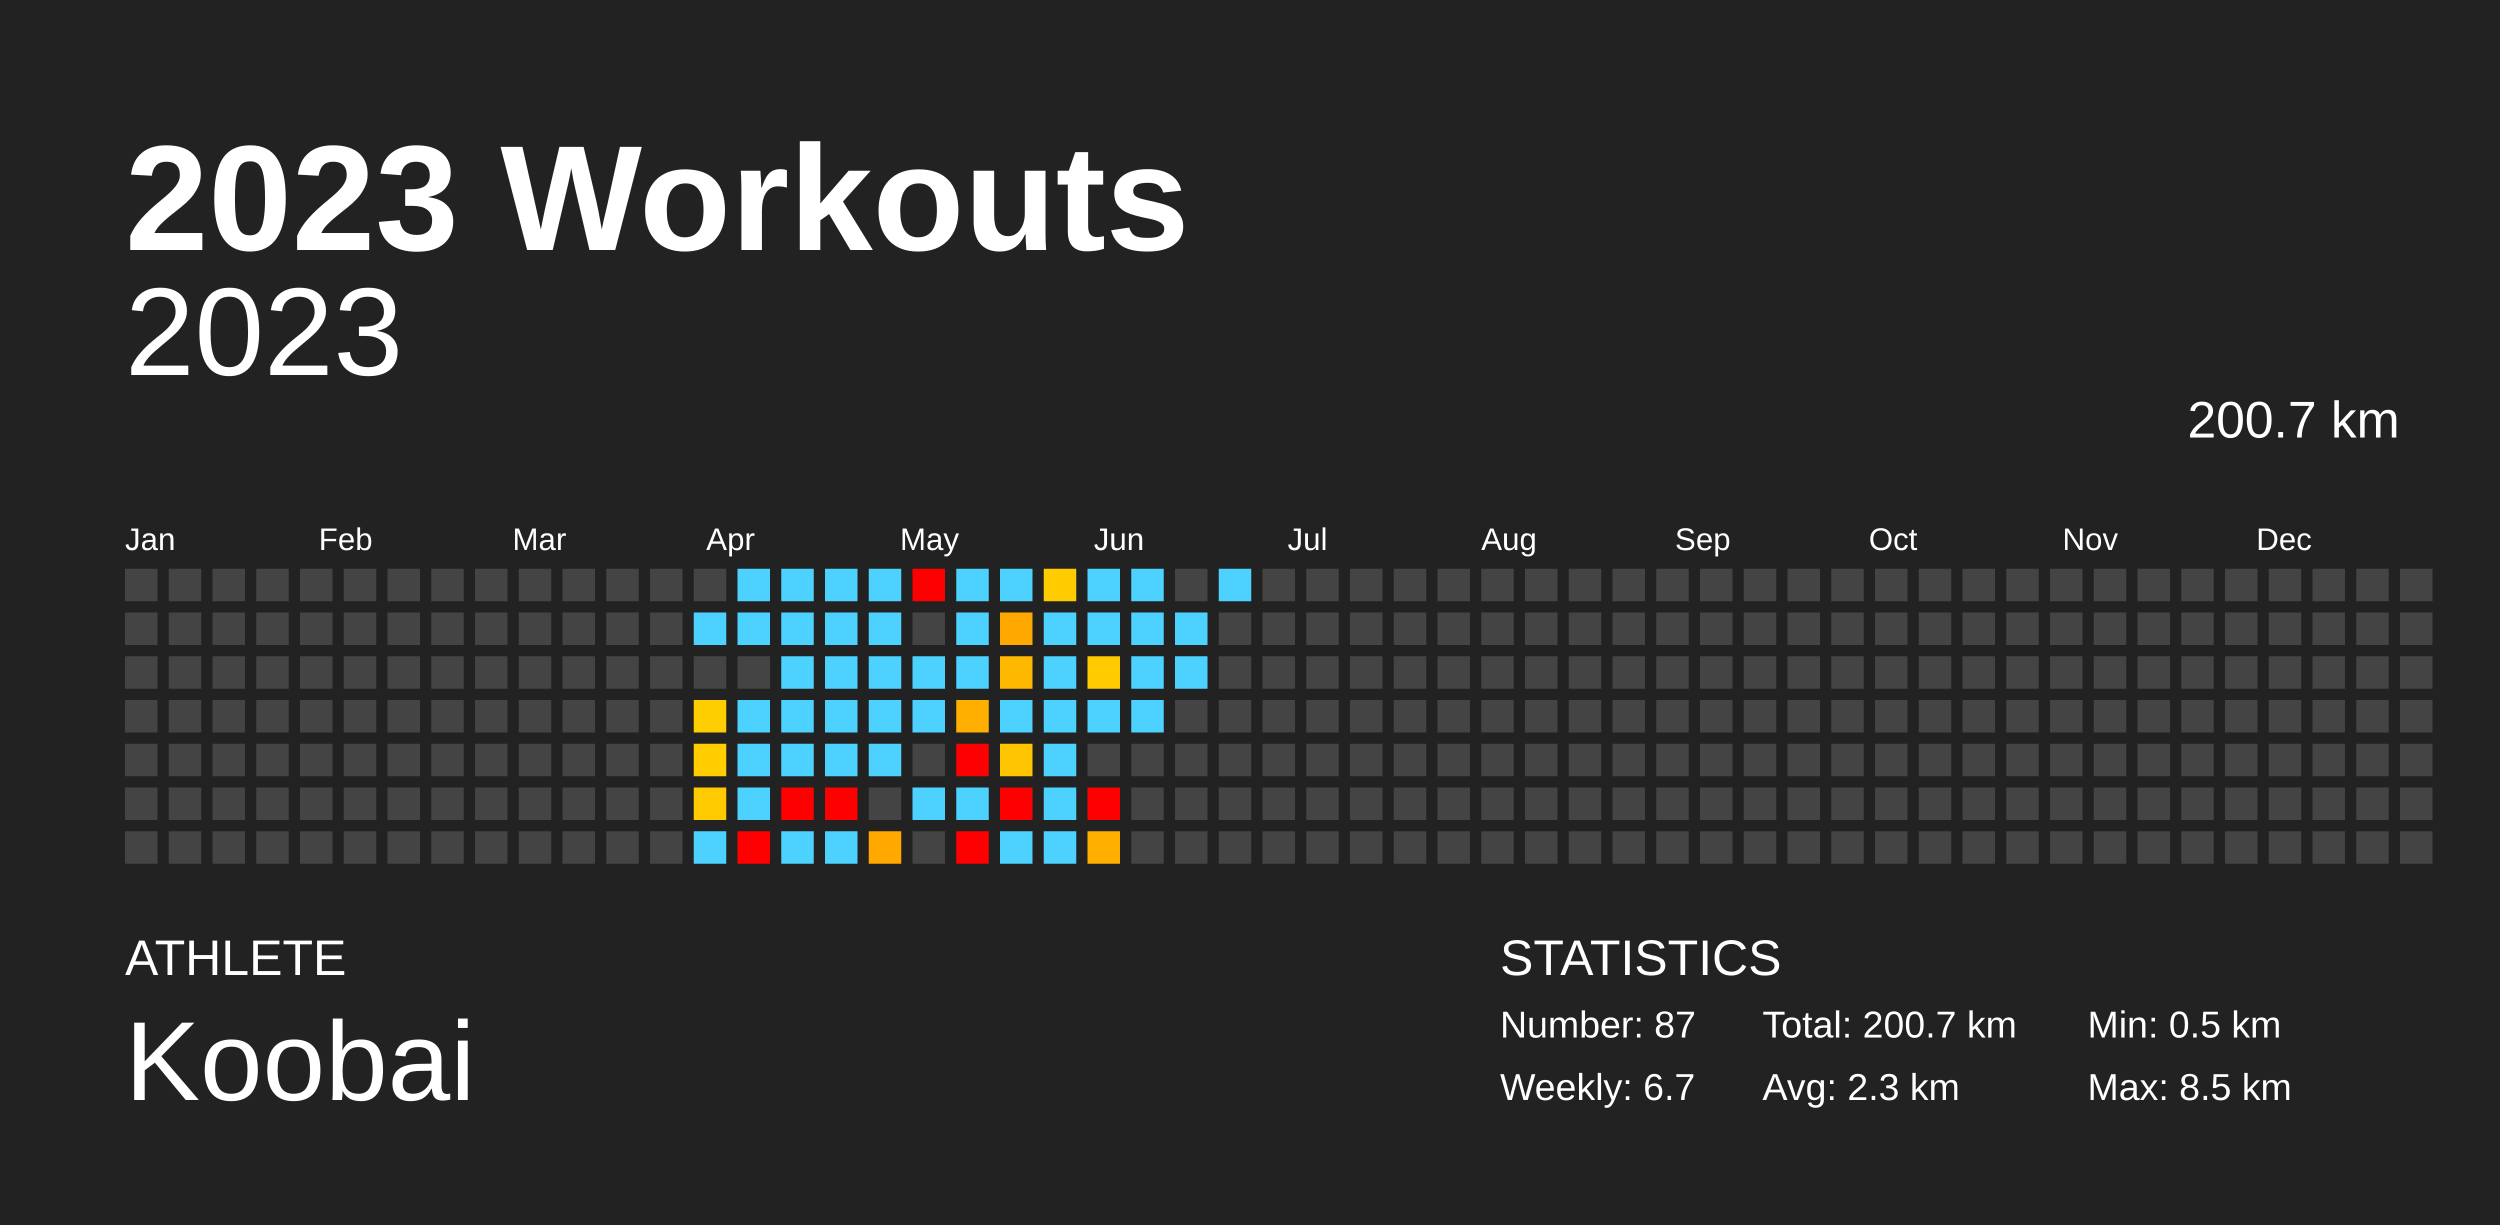
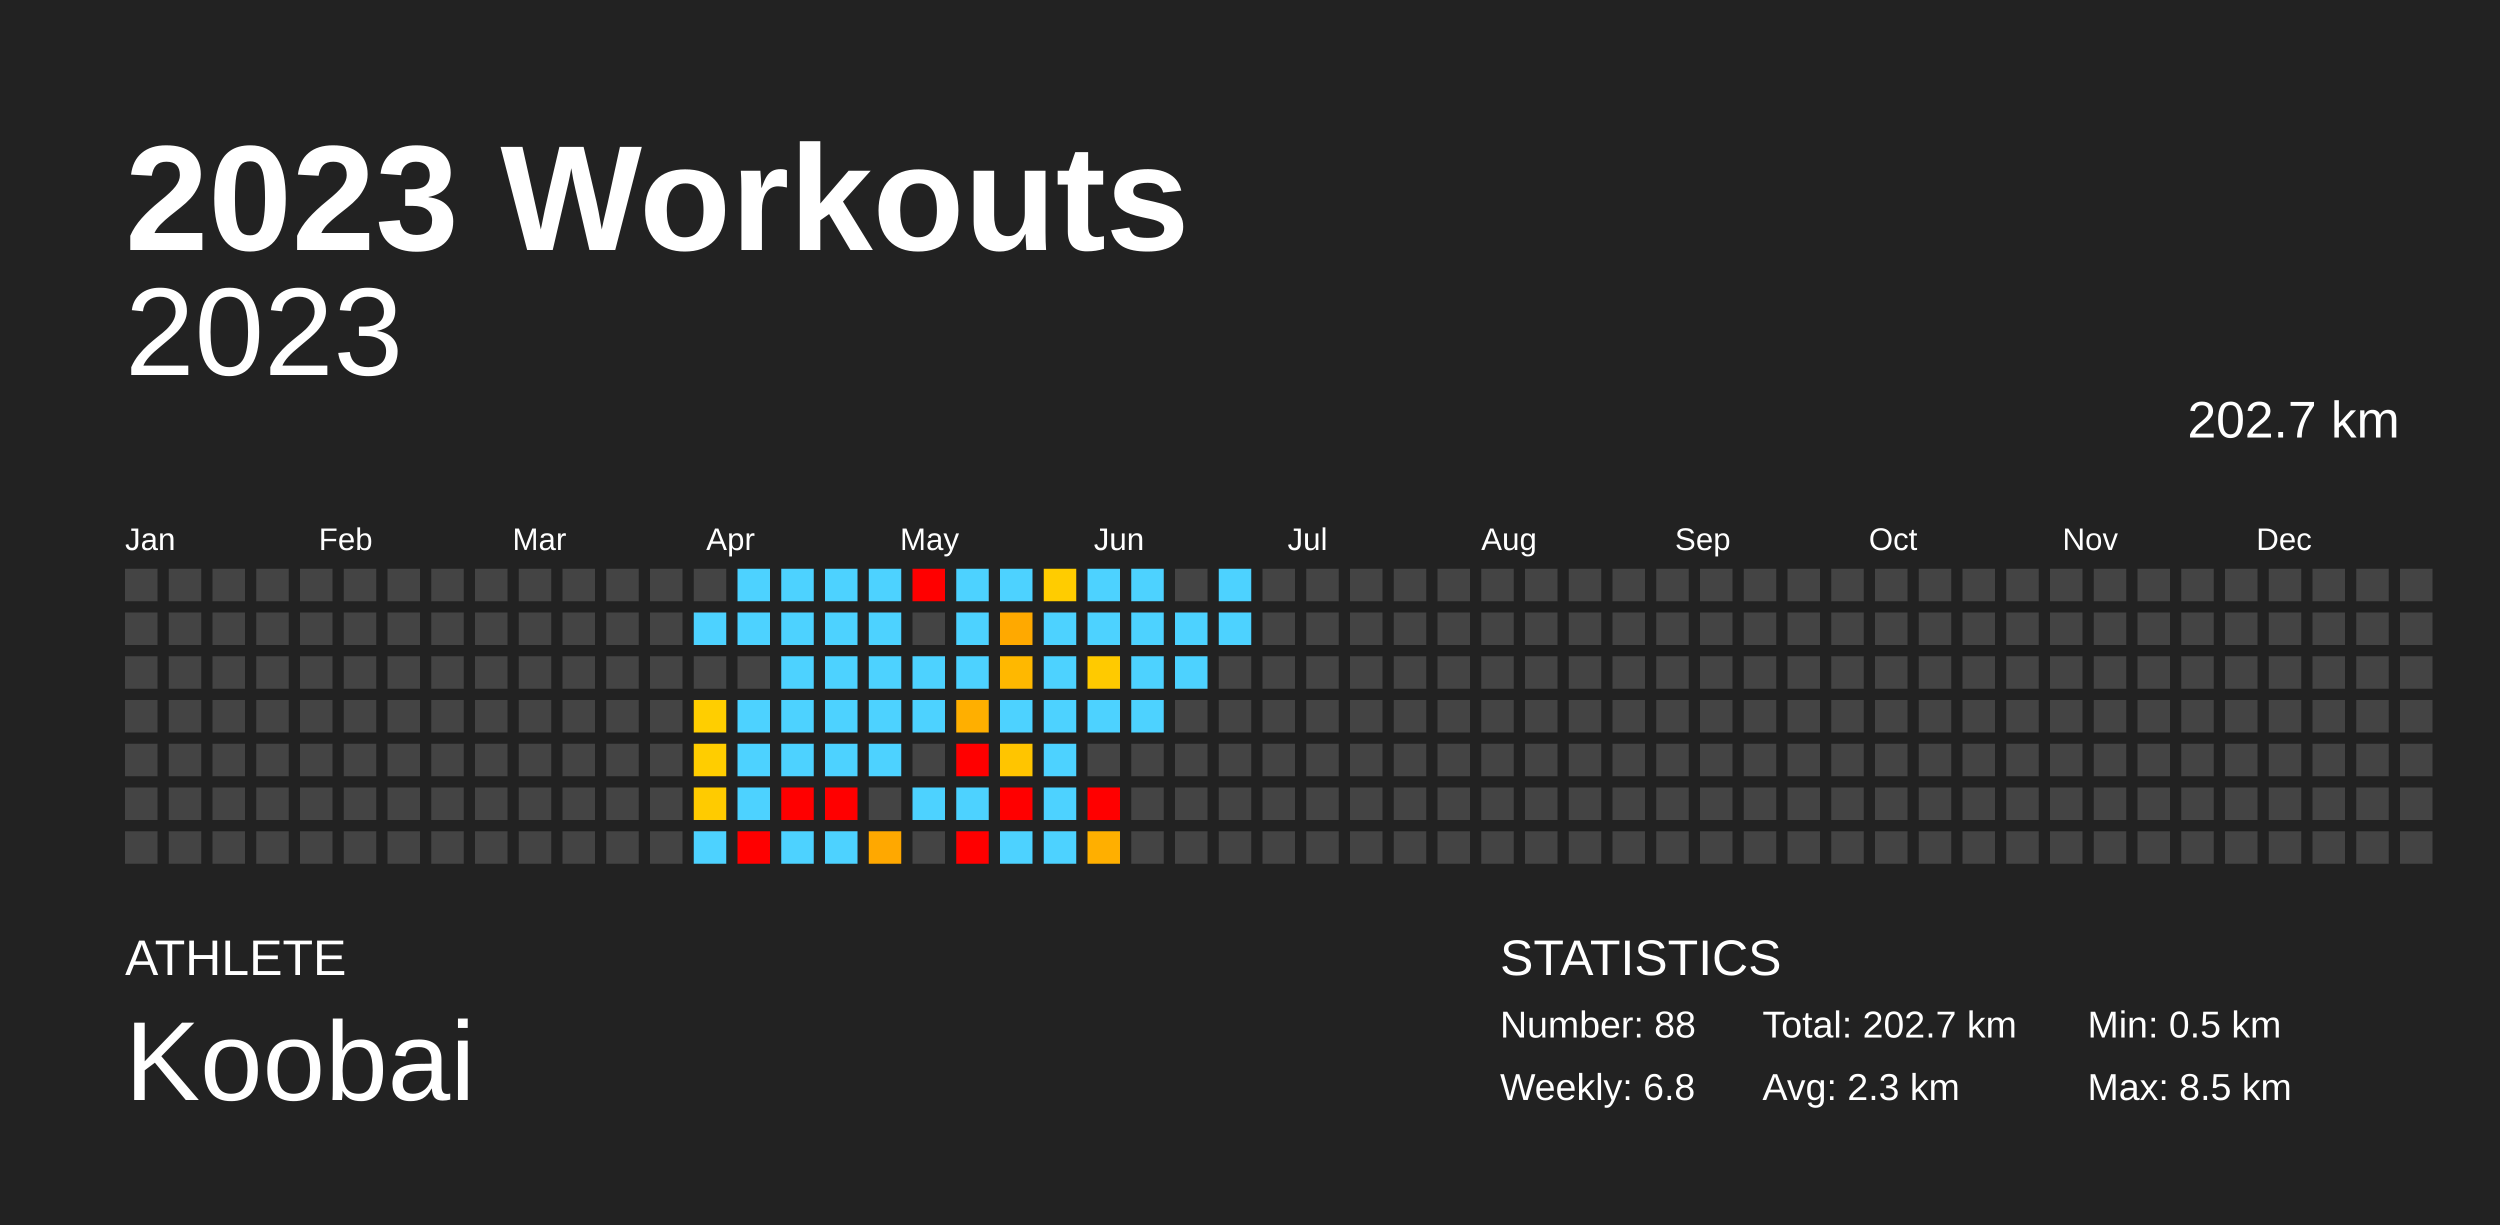
<svg xmlns="http://www.w3.org/2000/svg" baseProfile="full" height="98mm" version="1.1" viewBox="0,0,200,98" width="200mm">
  <defs />
  <rect fill="#222222" height="98" width="200" x="0" y="0" />
  <text fill="#FFFFFF" style="font-size:12px; font-family:Arial; font-weight:bold;" x="10" y="20">2023 Workouts</text>
  <text fill="#FFFFFF" style="font-size:4px; font-family:Arial" x="10" y="78">ATHLETE</text>
  <text fill="#FFFFFF" style="font-size:9px; font-family:Arial" x="10" y="88">Koobai</text>
  <text fill="#FFFFFF" style="font-size:4px; font-family:Arial" x="120" y="78">STATISTICS</text>
-   <text fill="#FFFFFF" style="font-size:3px; font-family:Arial" x="120" y="83">Number: 87</text>
-   <text fill="#FFFFFF" style="font-size:3px; font-family:Arial" x="120" y="88">Weekly: 6.7</text>
-   <text fill="#FFFFFF" style="font-size:3px; font-family:Arial" x="141" y="83">Total: 200.7 km</text>
+   <text fill="#FFFFFF" style="font-size:3px; font-family:Arial" x="120" y="83">Number: 88</text>
+   <text fill="#FFFFFF" style="font-size:3px; font-family:Arial" x="120" y="88">Weekly: 6.8</text>
+   <text fill="#FFFFFF" style="font-size:3px; font-family:Arial" x="141" y="83">Total: 202.7 km</text>
  <text fill="#FFFFFF" style="font-size:3px; font-family:Arial" x="141" y="88">Avg: 2.3 km</text>
  <text fill="#FFFFFF" style="font-size:3px; font-family:Arial" x="167" y="83">Min: 0.5 km</text>
  <text fill="#FFFFFF" style="font-size:3px; font-family:Arial" x="167" y="88">Max: 8.5 km</text>
  <text alignment-baseline="hanging" fill="#FFFFFF" style="font-size:10.0px; font-family:Arial;" x="10" y="30">2023</text>
-   <text alignment-baseline="hanging" fill="#FFFFFF" style="font-size:4.125px; font-family:Arial;" x="175" y="35">200.7 km</text>
+   <text alignment-baseline="hanging" fill="#FFFFFF" style="font-size:4.125px; font-family:Arial;" x="175" y="35">202.7 km</text>
  <text fill="#FFFFFF" style="font-size:2.5px; font-family:Arial" x="10.0" y="44">Jan</text>
  <text fill="#FFFFFF" style="font-size:2.5px; font-family:Arial" x="25.5" y="44">Feb</text>
  <text fill="#FFFFFF" style="font-size:2.5px; font-family:Arial" x="41.0" y="44">Mar</text>
  <text fill="#FFFFFF" style="font-size:2.5px; font-family:Arial" x="56.5" y="44">Apr</text>
  <text fill="#FFFFFF" style="font-size:2.5px; font-family:Arial" x="72.0" y="44">May</text>
  <text fill="#FFFFFF" style="font-size:2.5px; font-family:Arial" x="87.5" y="44">Jun</text>
  <text fill="#FFFFFF" style="font-size:2.5px; font-family:Arial" x="103.0" y="44">Jul</text>
  <text fill="#FFFFFF" style="font-size:2.5px; font-family:Arial" x="118.5" y="44">Aug</text>
  <text fill="#FFFFFF" style="font-size:2.5px; font-family:Arial" x="134.0" y="44">Sep</text>
  <text fill="#FFFFFF" style="font-size:2.5px; font-family:Arial" x="149.5" y="44">Oct</text>
  <text fill="#FFFFFF" style="font-size:2.5px; font-family:Arial" x="165.0" y="44">Nov</text>
  <text fill="#FFFFFF" style="font-size:2.5px; font-family:Arial" x="180.5" y="44">Dec</text>
  <rect fill="#444444" height="2.6" width="2.6" x="10.0" y="45.5" />
  <rect fill="#444444" height="2.6" width="2.6" x="10.0" y="49.0" />
  <rect fill="#444444" height="2.6" width="2.6" x="10.0" y="52.5" />
  <rect fill="#444444" height="2.6" width="2.6" x="10.0" y="56.0" />
  <rect fill="#444444" height="2.6" width="2.6" x="10.0" y="59.5" />
  <rect fill="#444444" height="2.6" width="2.6" x="10.0" y="63.0" />
  <rect fill="#444444" height="2.6" width="2.6" x="10.0" y="66.5" />
  <rect fill="#444444" height="2.6" width="2.6" x="13.5" y="45.5" />
  <rect fill="#444444" height="2.6" width="2.6" x="13.5" y="49.0" />
  <rect fill="#444444" height="2.6" width="2.6" x="13.5" y="52.5" />
  <rect fill="#444444" height="2.6" width="2.6" x="13.5" y="56.0" />
  <rect fill="#444444" height="2.6" width="2.6" x="13.5" y="59.5" />
  <rect fill="#444444" height="2.6" width="2.6" x="13.5" y="63.0" />
  <rect fill="#444444" height="2.6" width="2.6" x="13.5" y="66.5" />
  <rect fill="#444444" height="2.6" width="2.6" x="17.0" y="45.5" />
  <rect fill="#444444" height="2.6" width="2.6" x="17.0" y="49.0" />
  <rect fill="#444444" height="2.6" width="2.6" x="17.0" y="52.5" />
  <rect fill="#444444" height="2.6" width="2.6" x="17.0" y="56.0" />
  <rect fill="#444444" height="2.6" width="2.6" x="17.0" y="59.5" />
  <rect fill="#444444" height="2.6" width="2.6" x="17.0" y="63.0" />
  <rect fill="#444444" height="2.6" width="2.6" x="17.0" y="66.5" />
  <rect fill="#444444" height="2.6" width="2.6" x="20.5" y="45.5" />
  <rect fill="#444444" height="2.6" width="2.6" x="20.5" y="49.0" />
  <rect fill="#444444" height="2.6" width="2.6" x="20.5" y="52.5" />
  <rect fill="#444444" height="2.6" width="2.6" x="20.5" y="56.0" />
  <rect fill="#444444" height="2.6" width="2.6" x="20.5" y="59.5" />
  <rect fill="#444444" height="2.6" width="2.6" x="20.5" y="63.0" />
  <rect fill="#444444" height="2.6" width="2.6" x="20.5" y="66.5" />
  <rect fill="#444444" height="2.6" width="2.6" x="24.0" y="45.5" />
  <rect fill="#444444" height="2.6" width="2.6" x="24.0" y="49.0" />
  <rect fill="#444444" height="2.6" width="2.6" x="24.0" y="52.5" />
  <rect fill="#444444" height="2.6" width="2.6" x="24.0" y="56.0" />
  <rect fill="#444444" height="2.6" width="2.6" x="24.0" y="59.5" />
  <rect fill="#444444" height="2.6" width="2.6" x="24.0" y="63.0" />
  <rect fill="#444444" height="2.6" width="2.6" x="24.0" y="66.5" />
  <rect fill="#444444" height="2.6" width="2.6" x="27.5" y="45.5" />
  <rect fill="#444444" height="2.6" width="2.6" x="27.5" y="49.0" />
  <rect fill="#444444" height="2.6" width="2.6" x="27.5" y="52.5" />
  <rect fill="#444444" height="2.6" width="2.6" x="27.5" y="56.0" />
  <rect fill="#444444" height="2.6" width="2.6" x="27.5" y="59.5" />
  <rect fill="#444444" height="2.6" width="2.6" x="27.5" y="63.0" />
  <rect fill="#444444" height="2.6" width="2.6" x="27.5" y="66.5" />
  <rect fill="#444444" height="2.6" width="2.6" x="31.0" y="45.5" />
  <rect fill="#444444" height="2.6" width="2.6" x="31.0" y="49.0" />
  <rect fill="#444444" height="2.6" width="2.6" x="31.0" y="52.5" />
  <rect fill="#444444" height="2.6" width="2.6" x="31.0" y="56.0" />
  <rect fill="#444444" height="2.6" width="2.6" x="31.0" y="59.5" />
  <rect fill="#444444" height="2.6" width="2.6" x="31.0" y="63.0" />
  <rect fill="#444444" height="2.6" width="2.6" x="31.0" y="66.5" />
  <rect fill="#444444" height="2.6" width="2.6" x="34.5" y="45.5" />
  <rect fill="#444444" height="2.6" width="2.6" x="34.5" y="49.0" />
  <rect fill="#444444" height="2.6" width="2.6" x="34.5" y="52.5" />
  <rect fill="#444444" height="2.6" width="2.6" x="34.5" y="56.0" />
  <rect fill="#444444" height="2.6" width="2.6" x="34.5" y="59.5" />
  <rect fill="#444444" height="2.6" width="2.6" x="34.5" y="63.0" />
  <rect fill="#444444" height="2.6" width="2.6" x="34.5" y="66.5" />
  <rect fill="#444444" height="2.6" width="2.6" x="38.0" y="45.5" />
  <rect fill="#444444" height="2.6" width="2.6" x="38.0" y="49.0" />
  <rect fill="#444444" height="2.6" width="2.6" x="38.0" y="52.5" />
  <rect fill="#444444" height="2.6" width="2.6" x="38.0" y="56.0" />
  <rect fill="#444444" height="2.6" width="2.6" x="38.0" y="59.5" />
  <rect fill="#444444" height="2.6" width="2.6" x="38.0" y="63.0" />
  <rect fill="#444444" height="2.6" width="2.6" x="38.0" y="66.5" />
  <rect fill="#444444" height="2.6" width="2.6" x="41.5" y="45.5" />
  <rect fill="#444444" height="2.6" width="2.6" x="41.5" y="49.0" />
  <rect fill="#444444" height="2.6" width="2.6" x="41.5" y="52.5" />
  <rect fill="#444444" height="2.6" width="2.6" x="41.5" y="56.0" />
  <rect fill="#444444" height="2.6" width="2.6" x="41.5" y="59.5" />
  <rect fill="#444444" height="2.6" width="2.6" x="41.5" y="63.0" />
  <rect fill="#444444" height="2.6" width="2.6" x="41.5" y="66.5" />
  <rect fill="#444444" height="2.6" width="2.6" x="45.0" y="45.5" />
  <rect fill="#444444" height="2.6" width="2.6" x="45.0" y="49.0" />
  <rect fill="#444444" height="2.6" width="2.6" x="45.0" y="52.5" />
  <rect fill="#444444" height="2.6" width="2.6" x="45.0" y="56.0" />
  <rect fill="#444444" height="2.6" width="2.6" x="45.0" y="59.5" />
  <rect fill="#444444" height="2.6" width="2.6" x="45.0" y="63.0" />
  <rect fill="#444444" height="2.6" width="2.6" x="45.0" y="66.5" />
  <rect fill="#444444" height="2.6" width="2.6" x="48.5" y="45.5" />
  <rect fill="#444444" height="2.6" width="2.6" x="48.5" y="49.0" />
  <rect fill="#444444" height="2.6" width="2.6" x="48.5" y="52.5" />
  <rect fill="#444444" height="2.6" width="2.6" x="48.5" y="56.0" />
  <rect fill="#444444" height="2.6" width="2.6" x="48.5" y="59.5" />
  <rect fill="#444444" height="2.6" width="2.6" x="48.5" y="63.0" />
  <rect fill="#444444" height="2.6" width="2.6" x="48.5" y="66.5" />
  <rect fill="#444444" height="2.6" width="2.6" x="52.0" y="45.5" />
  <rect fill="#444444" height="2.6" width="2.6" x="52.0" y="49.0" />
  <rect fill="#444444" height="2.6" width="2.6" x="52.0" y="52.5" />
  <rect fill="#444444" height="2.6" width="2.6" x="52.0" y="56.0" />
  <rect fill="#444444" height="2.6" width="2.6" x="52.0" y="59.5" />
  <rect fill="#444444" height="2.6" width="2.6" x="52.0" y="63.0" />
  <rect fill="#444444" height="2.6" width="2.6" x="52.0" y="66.5" />
  <rect fill="#444444" height="2.6" width="2.6" x="55.5" y="45.5" />
  <rect fill="#4dd2ff" height="2.6" width="2.6" x="55.5" y="49.0" />
  <rect fill="#444444" height="2.6" width="2.6" x="55.5" y="52.5" />
  <rect fill="#ffce00" height="2.6" width="2.6" x="55.5" y="56.0" />
  <rect fill="#ffcd00" height="2.6" width="2.6" x="55.5" y="59.5" />
  <rect fill="#ffcb00" height="2.6" width="2.6" x="55.5" y="63.0" />
  <rect fill="#4dd2ff" height="2.6" width="2.6" x="55.5" y="66.5" />
  <rect fill="#4dd2ff" height="2.6" width="2.6" x="59.0" y="45.5" />
  <rect fill="#4dd2ff" height="2.6" width="2.6" x="59.0" y="49.0" />
  <rect fill="#444444" height="2.6" width="2.6" x="59.0" y="52.5" />
  <rect fill="#4dd2ff" height="2.6" width="2.6" x="59.0" y="56.0" />
  <rect fill="#4dd2ff" height="2.6" width="2.6" x="59.0" y="59.5" />
  <rect fill="#4dd2ff" height="2.6" width="2.6" x="59.0" y="63.0" />
  <rect fill="red" height="2.6" width="2.6" x="59.0" y="66.5" />
  <rect fill="#4dd2ff" height="2.6" width="2.6" x="62.5" y="45.5" />
  <rect fill="#4dd2ff" height="2.6" width="2.6" x="62.5" y="49.0" />
  <rect fill="#4dd2ff" height="2.6" width="2.6" x="62.5" y="52.5" />
  <rect fill="#4dd2ff" height="2.6" width="2.6" x="62.5" y="56.0" />
  <rect fill="#4dd2ff" height="2.6" width="2.6" x="62.5" y="59.5" />
  <rect fill="red" height="2.6" width="2.6" x="62.5" y="63.0" />
  <rect fill="#4dd2ff" height="2.6" width="2.6" x="62.5" y="66.5" />
  <rect fill="#4dd2ff" height="2.6" width="2.6" x="66.0" y="45.5" />
  <rect fill="#4dd2ff" height="2.6" width="2.6" x="66.0" y="49.0" />
  <rect fill="#4dd2ff" height="2.6" width="2.6" x="66.0" y="52.5" />
  <rect fill="#4dd2ff" height="2.6" width="2.6" x="66.0" y="56.0" />
  <rect fill="#4dd2ff" height="2.6" width="2.6" x="66.0" y="59.5" />
  <rect fill="red" height="2.6" width="2.6" x="66.0" y="63.0" />
  <rect fill="#4dd2ff" height="2.6" width="2.6" x="66.0" y="66.5" />
  <rect fill="#4dd2ff" height="2.6" width="2.6" x="69.5" y="45.5" />
  <rect fill="#4dd2ff" height="2.6" width="2.6" x="69.5" y="49.0" />
  <rect fill="#4dd2ff" height="2.6" width="2.6" x="69.5" y="52.5" />
  <rect fill="#4dd2ff" height="2.6" width="2.6" x="69.5" y="56.0" />
  <rect fill="#4dd2ff" height="2.6" width="2.6" x="69.5" y="59.5" />
  <rect fill="#444444" height="2.6" width="2.6" x="69.5" y="63.0" />
  <rect fill="#ffa800" height="2.6" width="2.6" x="69.5" y="66.5" />
  <rect fill="red" height="2.6" width="2.6" x="73.0" y="45.5" />
  <rect fill="#444444" height="2.6" width="2.6" x="73.0" y="49.0" />
  <rect fill="#4dd2ff" height="2.6" width="2.6" x="73.0" y="52.5" />
  <rect fill="#4dd2ff" height="2.6" width="2.6" x="73.0" y="56.0" />
  <rect fill="#444444" height="2.6" width="2.6" x="73.0" y="59.5" />
  <rect fill="#4dd2ff" height="2.6" width="2.6" x="73.0" y="63.0" />
  <rect fill="#444444" height="2.6" width="2.6" x="73.0" y="66.5" />
  <rect fill="#4dd2ff" height="2.6" width="2.6" x="76.5" y="45.5" />
  <rect fill="#4dd2ff" height="2.6" width="2.6" x="76.5" y="49.0" />
  <rect fill="#4dd2ff" height="2.6" width="2.6" x="76.5" y="52.5" />
  <rect fill="#ffaf00" height="2.6" width="2.6" x="76.5" y="56.0" />
  <rect fill="red" height="2.6" width="2.6" x="76.5" y="59.5" />
  <rect fill="#4dd2ff" height="2.6" width="2.6" x="76.5" y="63.0" />
  <rect fill="red" height="2.6" width="2.6" x="76.5" y="66.5" />
  <rect fill="#4dd2ff" height="2.6" width="2.6" x="80.0" y="45.5" />
  <rect fill="#ffa900" height="2.6" width="2.6" x="80.0" y="49.0" />
  <rect fill="#ffb800" height="2.6" width="2.6" x="80.0" y="52.5" />
  <rect fill="#4dd2ff" height="2.6" width="2.6" x="80.0" y="56.0" />
  <rect fill="#ffc500" height="2.6" width="2.6" x="80.0" y="59.5" />
  <rect fill="red" height="2.6" width="2.6" x="80.0" y="63.0" />
  <rect fill="#4dd2ff" height="2.6" width="2.6" x="80.0" y="66.5" />
  <rect fill="#ffcc00" height="2.6" width="2.6" x="83.5" y="45.5" />
  <rect fill="#4dd2ff" height="2.6" width="2.6" x="83.5" y="49.0" />
  <rect fill="#4dd2ff" height="2.6" width="2.6" x="83.5" y="52.5" />
  <rect fill="#4dd2ff" height="2.6" width="2.6" x="83.5" y="56.0" />
  <rect fill="#4dd2ff" height="2.6" width="2.6" x="83.5" y="59.5" />
  <rect fill="#4dd2ff" height="2.6" width="2.6" x="83.5" y="63.0" />
  <rect fill="#4dd2ff" height="2.6" width="2.6" x="83.5" y="66.5" />
  <rect fill="#4dd2ff" height="2.6" width="2.6" x="87.0" y="45.5" />
  <rect fill="#4dd2ff" height="2.6" width="2.6" x="87.0" y="49.0" />
  <rect fill="#ffca00" height="2.6" width="2.6" x="87.0" y="52.5" />
  <rect fill="#4dd2ff" height="2.6" width="2.6" x="87.0" y="56.0" />
  <rect fill="#444444" height="2.6" width="2.6" x="87.0" y="59.5" />
  <rect fill="red" height="2.6" width="2.6" x="87.0" y="63.0" />
  <rect fill="#ffaf00" height="2.6" width="2.6" x="87.0" y="66.5" />
  <rect fill="#4dd2ff" height="2.6" width="2.6" x="90.5" y="45.5" />
  <rect fill="#4dd2ff" height="2.6" width="2.6" x="90.5" y="49.0" />
  <rect fill="#4dd2ff" height="2.6" width="2.6" x="90.5" y="52.5" />
  <rect fill="#4dd2ff" height="2.6" width="2.6" x="90.5" y="56.0" />
  <rect fill="#444444" height="2.6" width="2.6" x="90.5" y="59.5" />
  <rect fill="#444444" height="2.6" width="2.6" x="90.5" y="63.0" />
  <rect fill="#444444" height="2.6" width="2.6" x="90.5" y="66.5" />
  <rect fill="#444444" height="2.6" width="2.6" x="94.0" y="45.5" />
  <rect fill="#4dd2ff" height="2.6" width="2.6" x="94.0" y="49.0" />
  <rect fill="#4dd2ff" height="2.6" width="2.6" x="94.0" y="52.5" />
  <rect fill="#444444" height="2.6" width="2.6" x="94.0" y="56.0" />
  <rect fill="#444444" height="2.6" width="2.6" x="94.0" y="59.5" />
  <rect fill="#444444" height="2.6" width="2.6" x="94.0" y="63.0" />
  <rect fill="#444444" height="2.6" width="2.6" x="94.0" y="66.5" />
  <rect fill="#4dd2ff" height="2.6" width="2.6" x="97.5" y="45.5" />
-   <rect fill="#444444" height="2.6" width="2.6" x="97.5" y="49.0" />
+   <rect fill="#4dd2ff" height="2.6" width="2.6" x="97.5" y="49.0" />
  <rect fill="#444444" height="2.6" width="2.6" x="97.5" y="52.5" />
  <rect fill="#444444" height="2.6" width="2.6" x="97.5" y="56.0" />
  <rect fill="#444444" height="2.6" width="2.6" x="97.5" y="59.5" />
  <rect fill="#444444" height="2.6" width="2.6" x="97.5" y="63.0" />
  <rect fill="#444444" height="2.6" width="2.6" x="97.5" y="66.5" />
  <rect fill="#444444" height="2.6" width="2.6" x="101.0" y="45.5" />
  <rect fill="#444444" height="2.6" width="2.6" x="101.0" y="49.0" />
  <rect fill="#444444" height="2.6" width="2.6" x="101.0" y="52.5" />
  <rect fill="#444444" height="2.6" width="2.6" x="101.0" y="56.0" />
  <rect fill="#444444" height="2.6" width="2.6" x="101.0" y="59.5" />
  <rect fill="#444444" height="2.6" width="2.6" x="101.0" y="63.0" />
  <rect fill="#444444" height="2.6" width="2.6" x="101.0" y="66.5" />
  <rect fill="#444444" height="2.6" width="2.6" x="104.5" y="45.5" />
  <rect fill="#444444" height="2.6" width="2.6" x="104.5" y="49.0" />
  <rect fill="#444444" height="2.6" width="2.6" x="104.5" y="52.5" />
  <rect fill="#444444" height="2.6" width="2.6" x="104.5" y="56.0" />
  <rect fill="#444444" height="2.6" width="2.6" x="104.5" y="59.5" />
  <rect fill="#444444" height="2.6" width="2.6" x="104.5" y="63.0" />
  <rect fill="#444444" height="2.6" width="2.6" x="104.5" y="66.5" />
  <rect fill="#444444" height="2.6" width="2.6" x="108.0" y="45.5" />
  <rect fill="#444444" height="2.6" width="2.6" x="108.0" y="49.0" />
  <rect fill="#444444" height="2.6" width="2.6" x="108.0" y="52.5" />
  <rect fill="#444444" height="2.6" width="2.6" x="108.0" y="56.0" />
  <rect fill="#444444" height="2.6" width="2.6" x="108.0" y="59.5" />
  <rect fill="#444444" height="2.6" width="2.6" x="108.0" y="63.0" />
  <rect fill="#444444" height="2.6" width="2.6" x="108.0" y="66.5" />
  <rect fill="#444444" height="2.6" width="2.6" x="111.5" y="45.5" />
  <rect fill="#444444" height="2.6" width="2.6" x="111.5" y="49.0" />
  <rect fill="#444444" height="2.6" width="2.6" x="111.5" y="52.5" />
  <rect fill="#444444" height="2.6" width="2.6" x="111.5" y="56.0" />
  <rect fill="#444444" height="2.6" width="2.6" x="111.5" y="59.5" />
  <rect fill="#444444" height="2.6" width="2.6" x="111.5" y="63.0" />
  <rect fill="#444444" height="2.6" width="2.6" x="111.5" y="66.5" />
  <rect fill="#444444" height="2.6" width="2.6" x="115.0" y="45.5" />
  <rect fill="#444444" height="2.6" width="2.6" x="115.0" y="49.0" />
  <rect fill="#444444" height="2.6" width="2.6" x="115.0" y="52.5" />
  <rect fill="#444444" height="2.6" width="2.6" x="115.0" y="56.0" />
  <rect fill="#444444" height="2.6" width="2.6" x="115.0" y="59.5" />
  <rect fill="#444444" height="2.6" width="2.6" x="115.0" y="63.0" />
  <rect fill="#444444" height="2.6" width="2.6" x="115.0" y="66.5" />
  <rect fill="#444444" height="2.6" width="2.6" x="118.5" y="45.5" />
  <rect fill="#444444" height="2.6" width="2.6" x="118.5" y="49.0" />
  <rect fill="#444444" height="2.6" width="2.6" x="118.5" y="52.5" />
  <rect fill="#444444" height="2.6" width="2.6" x="118.5" y="56.0" />
  <rect fill="#444444" height="2.6" width="2.6" x="118.5" y="59.5" />
  <rect fill="#444444" height="2.6" width="2.6" x="118.5" y="63.0" />
  <rect fill="#444444" height="2.6" width="2.6" x="118.5" y="66.5" />
  <rect fill="#444444" height="2.6" width="2.6" x="122.0" y="45.5" />
  <rect fill="#444444" height="2.6" width="2.6" x="122.0" y="49.0" />
  <rect fill="#444444" height="2.6" width="2.6" x="122.0" y="52.5" />
  <rect fill="#444444" height="2.6" width="2.6" x="122.0" y="56.0" />
  <rect fill="#444444" height="2.6" width="2.6" x="122.0" y="59.5" />
  <rect fill="#444444" height="2.6" width="2.6" x="122.0" y="63.0" />
  <rect fill="#444444" height="2.6" width="2.6" x="122.0" y="66.5" />
  <rect fill="#444444" height="2.6" width="2.6" x="125.5" y="45.5" />
  <rect fill="#444444" height="2.6" width="2.6" x="125.5" y="49.0" />
  <rect fill="#444444" height="2.6" width="2.6" x="125.5" y="52.5" />
  <rect fill="#444444" height="2.6" width="2.6" x="125.5" y="56.0" />
  <rect fill="#444444" height="2.6" width="2.6" x="125.5" y="59.5" />
  <rect fill="#444444" height="2.6" width="2.6" x="125.5" y="63.0" />
  <rect fill="#444444" height="2.6" width="2.6" x="125.5" y="66.5" />
  <rect fill="#444444" height="2.6" width="2.6" x="129.0" y="45.5" />
  <rect fill="#444444" height="2.6" width="2.6" x="129.0" y="49.0" />
  <rect fill="#444444" height="2.6" width="2.6" x="129.0" y="52.5" />
  <rect fill="#444444" height="2.6" width="2.6" x="129.0" y="56.0" />
  <rect fill="#444444" height="2.6" width="2.6" x="129.0" y="59.5" />
  <rect fill="#444444" height="2.6" width="2.6" x="129.0" y="63.0" />
  <rect fill="#444444" height="2.6" width="2.6" x="129.0" y="66.5" />
  <rect fill="#444444" height="2.6" width="2.6" x="132.5" y="45.5" />
  <rect fill="#444444" height="2.6" width="2.6" x="132.5" y="49.0" />
  <rect fill="#444444" height="2.6" width="2.6" x="132.5" y="52.5" />
  <rect fill="#444444" height="2.6" width="2.6" x="132.5" y="56.0" />
  <rect fill="#444444" height="2.6" width="2.6" x="132.5" y="59.5" />
  <rect fill="#444444" height="2.6" width="2.6" x="132.5" y="63.0" />
  <rect fill="#444444" height="2.6" width="2.6" x="132.5" y="66.5" />
  <rect fill="#444444" height="2.6" width="2.6" x="136.0" y="45.5" />
  <rect fill="#444444" height="2.6" width="2.6" x="136.0" y="49.0" />
  <rect fill="#444444" height="2.6" width="2.6" x="136.0" y="52.5" />
  <rect fill="#444444" height="2.6" width="2.6" x="136.0" y="56.0" />
  <rect fill="#444444" height="2.6" width="2.6" x="136.0" y="59.5" />
  <rect fill="#444444" height="2.6" width="2.6" x="136.0" y="63.0" />
  <rect fill="#444444" height="2.6" width="2.6" x="136.0" y="66.5" />
  <rect fill="#444444" height="2.6" width="2.6" x="139.5" y="45.5" />
  <rect fill="#444444" height="2.6" width="2.6" x="139.5" y="49.0" />
  <rect fill="#444444" height="2.6" width="2.6" x="139.5" y="52.5" />
  <rect fill="#444444" height="2.6" width="2.6" x="139.5" y="56.0" />
  <rect fill="#444444" height="2.6" width="2.6" x="139.5" y="59.5" />
  <rect fill="#444444" height="2.6" width="2.6" x="139.5" y="63.0" />
  <rect fill="#444444" height="2.6" width="2.6" x="139.5" y="66.5" />
  <rect fill="#444444" height="2.6" width="2.6" x="143.0" y="45.5" />
  <rect fill="#444444" height="2.6" width="2.6" x="143.0" y="49.0" />
  <rect fill="#444444" height="2.6" width="2.6" x="143.0" y="52.5" />
  <rect fill="#444444" height="2.6" width="2.6" x="143.0" y="56.0" />
  <rect fill="#444444" height="2.6" width="2.6" x="143.0" y="59.5" />
  <rect fill="#444444" height="2.6" width="2.6" x="143.0" y="63.0" />
  <rect fill="#444444" height="2.6" width="2.6" x="143.0" y="66.5" />
  <rect fill="#444444" height="2.6" width="2.6" x="146.5" y="45.5" />
  <rect fill="#444444" height="2.6" width="2.6" x="146.5" y="49.0" />
  <rect fill="#444444" height="2.6" width="2.6" x="146.5" y="52.5" />
  <rect fill="#444444" height="2.6" width="2.6" x="146.5" y="56.0" />
  <rect fill="#444444" height="2.6" width="2.6" x="146.5" y="59.5" />
  <rect fill="#444444" height="2.6" width="2.6" x="146.5" y="63.0" />
  <rect fill="#444444" height="2.6" width="2.6" x="146.5" y="66.5" />
  <rect fill="#444444" height="2.6" width="2.6" x="150.0" y="45.5" />
  <rect fill="#444444" height="2.6" width="2.6" x="150.0" y="49.0" />
  <rect fill="#444444" height="2.6" width="2.6" x="150.0" y="52.5" />
  <rect fill="#444444" height="2.6" width="2.6" x="150.0" y="56.0" />
  <rect fill="#444444" height="2.6" width="2.6" x="150.0" y="59.5" />
  <rect fill="#444444" height="2.6" width="2.6" x="150.0" y="63.0" />
  <rect fill="#444444" height="2.6" width="2.6" x="150.0" y="66.5" />
  <rect fill="#444444" height="2.6" width="2.6" x="153.5" y="45.5" />
  <rect fill="#444444" height="2.6" width="2.6" x="153.5" y="49.0" />
  <rect fill="#444444" height="2.6" width="2.6" x="153.5" y="52.5" />
  <rect fill="#444444" height="2.6" width="2.6" x="153.5" y="56.0" />
  <rect fill="#444444" height="2.6" width="2.6" x="153.5" y="59.5" />
  <rect fill="#444444" height="2.6" width="2.6" x="153.5" y="63.0" />
  <rect fill="#444444" height="2.6" width="2.6" x="153.5" y="66.5" />
  <rect fill="#444444" height="2.6" width="2.6" x="157.0" y="45.5" />
  <rect fill="#444444" height="2.6" width="2.6" x="157.0" y="49.0" />
  <rect fill="#444444" height="2.6" width="2.6" x="157.0" y="52.5" />
  <rect fill="#444444" height="2.6" width="2.6" x="157.0" y="56.0" />
  <rect fill="#444444" height="2.6" width="2.6" x="157.0" y="59.5" />
  <rect fill="#444444" height="2.6" width="2.6" x="157.0" y="63.0" />
  <rect fill="#444444" height="2.6" width="2.6" x="157.0" y="66.5" />
  <rect fill="#444444" height="2.6" width="2.6" x="160.5" y="45.5" />
  <rect fill="#444444" height="2.6" width="2.6" x="160.5" y="49.0" />
  <rect fill="#444444" height="2.6" width="2.6" x="160.5" y="52.5" />
  <rect fill="#444444" height="2.6" width="2.6" x="160.5" y="56.0" />
  <rect fill="#444444" height="2.6" width="2.6" x="160.5" y="59.5" />
  <rect fill="#444444" height="2.6" width="2.6" x="160.5" y="63.0" />
  <rect fill="#444444" height="2.6" width="2.6" x="160.5" y="66.5" />
  <rect fill="#444444" height="2.6" width="2.6" x="164.0" y="45.5" />
  <rect fill="#444444" height="2.6" width="2.6" x="164.0" y="49.0" />
  <rect fill="#444444" height="2.6" width="2.6" x="164.0" y="52.5" />
  <rect fill="#444444" height="2.6" width="2.6" x="164.0" y="56.0" />
  <rect fill="#444444" height="2.6" width="2.6" x="164.0" y="59.5" />
  <rect fill="#444444" height="2.6" width="2.6" x="164.0" y="63.0" />
  <rect fill="#444444" height="2.6" width="2.6" x="164.0" y="66.5" />
  <rect fill="#444444" height="2.6" width="2.6" x="167.5" y="45.5" />
  <rect fill="#444444" height="2.6" width="2.6" x="167.5" y="49.0" />
  <rect fill="#444444" height="2.6" width="2.6" x="167.5" y="52.5" />
  <rect fill="#444444" height="2.6" width="2.6" x="167.5" y="56.0" />
  <rect fill="#444444" height="2.6" width="2.6" x="167.5" y="59.5" />
  <rect fill="#444444" height="2.6" width="2.6" x="167.5" y="63.0" />
  <rect fill="#444444" height="2.6" width="2.6" x="167.5" y="66.5" />
  <rect fill="#444444" height="2.6" width="2.6" x="171.0" y="45.5" />
  <rect fill="#444444" height="2.6" width="2.6" x="171.0" y="49.0" />
  <rect fill="#444444" height="2.6" width="2.6" x="171.0" y="52.5" />
  <rect fill="#444444" height="2.6" width="2.6" x="171.0" y="56.0" />
  <rect fill="#444444" height="2.6" width="2.6" x="171.0" y="59.5" />
  <rect fill="#444444" height="2.6" width="2.6" x="171.0" y="63.0" />
  <rect fill="#444444" height="2.6" width="2.6" x="171.0" y="66.5" />
  <rect fill="#444444" height="2.6" width="2.6" x="174.5" y="45.5" />
  <rect fill="#444444" height="2.6" width="2.6" x="174.5" y="49.0" />
  <rect fill="#444444" height="2.6" width="2.6" x="174.5" y="52.5" />
  <rect fill="#444444" height="2.6" width="2.6" x="174.5" y="56.0" />
  <rect fill="#444444" height="2.6" width="2.6" x="174.5" y="59.5" />
  <rect fill="#444444" height="2.6" width="2.6" x="174.5" y="63.0" />
  <rect fill="#444444" height="2.6" width="2.6" x="174.5" y="66.5" />
  <rect fill="#444444" height="2.6" width="2.6" x="178.0" y="45.5" />
  <rect fill="#444444" height="2.6" width="2.6" x="178.0" y="49.0" />
  <rect fill="#444444" height="2.6" width="2.6" x="178.0" y="52.5" />
  <rect fill="#444444" height="2.6" width="2.6" x="178.0" y="56.0" />
  <rect fill="#444444" height="2.6" width="2.6" x="178.0" y="59.5" />
  <rect fill="#444444" height="2.6" width="2.6" x="178.0" y="63.0" />
  <rect fill="#444444" height="2.6" width="2.6" x="178.0" y="66.5" />
  <rect fill="#444444" height="2.6" width="2.6" x="181.5" y="45.5" />
  <rect fill="#444444" height="2.6" width="2.6" x="181.5" y="49.0" />
  <rect fill="#444444" height="2.6" width="2.6" x="181.5" y="52.5" />
  <rect fill="#444444" height="2.6" width="2.6" x="181.5" y="56.0" />
  <rect fill="#444444" height="2.6" width="2.6" x="181.5" y="59.5" />
  <rect fill="#444444" height="2.6" width="2.6" x="181.5" y="63.0" />
  <rect fill="#444444" height="2.6" width="2.6" x="181.5" y="66.5" />
  <rect fill="#444444" height="2.6" width="2.6" x="185.0" y="45.5" />
  <rect fill="#444444" height="2.6" width="2.6" x="185.0" y="49.0" />
  <rect fill="#444444" height="2.6" width="2.6" x="185.0" y="52.5" />
  <rect fill="#444444" height="2.6" width="2.6" x="185.0" y="56.0" />
  <rect fill="#444444" height="2.6" width="2.6" x="185.0" y="59.5" />
  <rect fill="#444444" height="2.6" width="2.6" x="185.0" y="63.0" />
  <rect fill="#444444" height="2.6" width="2.6" x="185.0" y="66.5" />
  <rect fill="#444444" height="2.6" width="2.6" x="188.5" y="45.5" />
  <rect fill="#444444" height="2.6" width="2.6" x="188.5" y="49.0" />
  <rect fill="#444444" height="2.6" width="2.6" x="188.5" y="52.5" />
  <rect fill="#444444" height="2.6" width="2.6" x="188.5" y="56.0" />
  <rect fill="#444444" height="2.6" width="2.6" x="188.5" y="59.5" />
  <rect fill="#444444" height="2.6" width="2.6" x="188.5" y="63.0" />
  <rect fill="#444444" height="2.6" width="2.6" x="188.5" y="66.5" />
  <rect fill="#444444" height="2.6" width="2.6" x="192.0" y="45.5" />
  <rect fill="#444444" height="2.6" width="2.6" x="192.0" y="49.0" />
  <rect fill="#444444" height="2.6" width="2.6" x="192.0" y="52.5" />
  <rect fill="#444444" height="2.6" width="2.6" x="192.0" y="56.0" />
  <rect fill="#444444" height="2.6" width="2.6" x="192.0" y="59.5" />
  <rect fill="#444444" height="2.6" width="2.6" x="192.0" y="63.0" />
  <rect fill="#444444" height="2.6" width="2.6" x="192.0" y="66.5" />
</svg>
